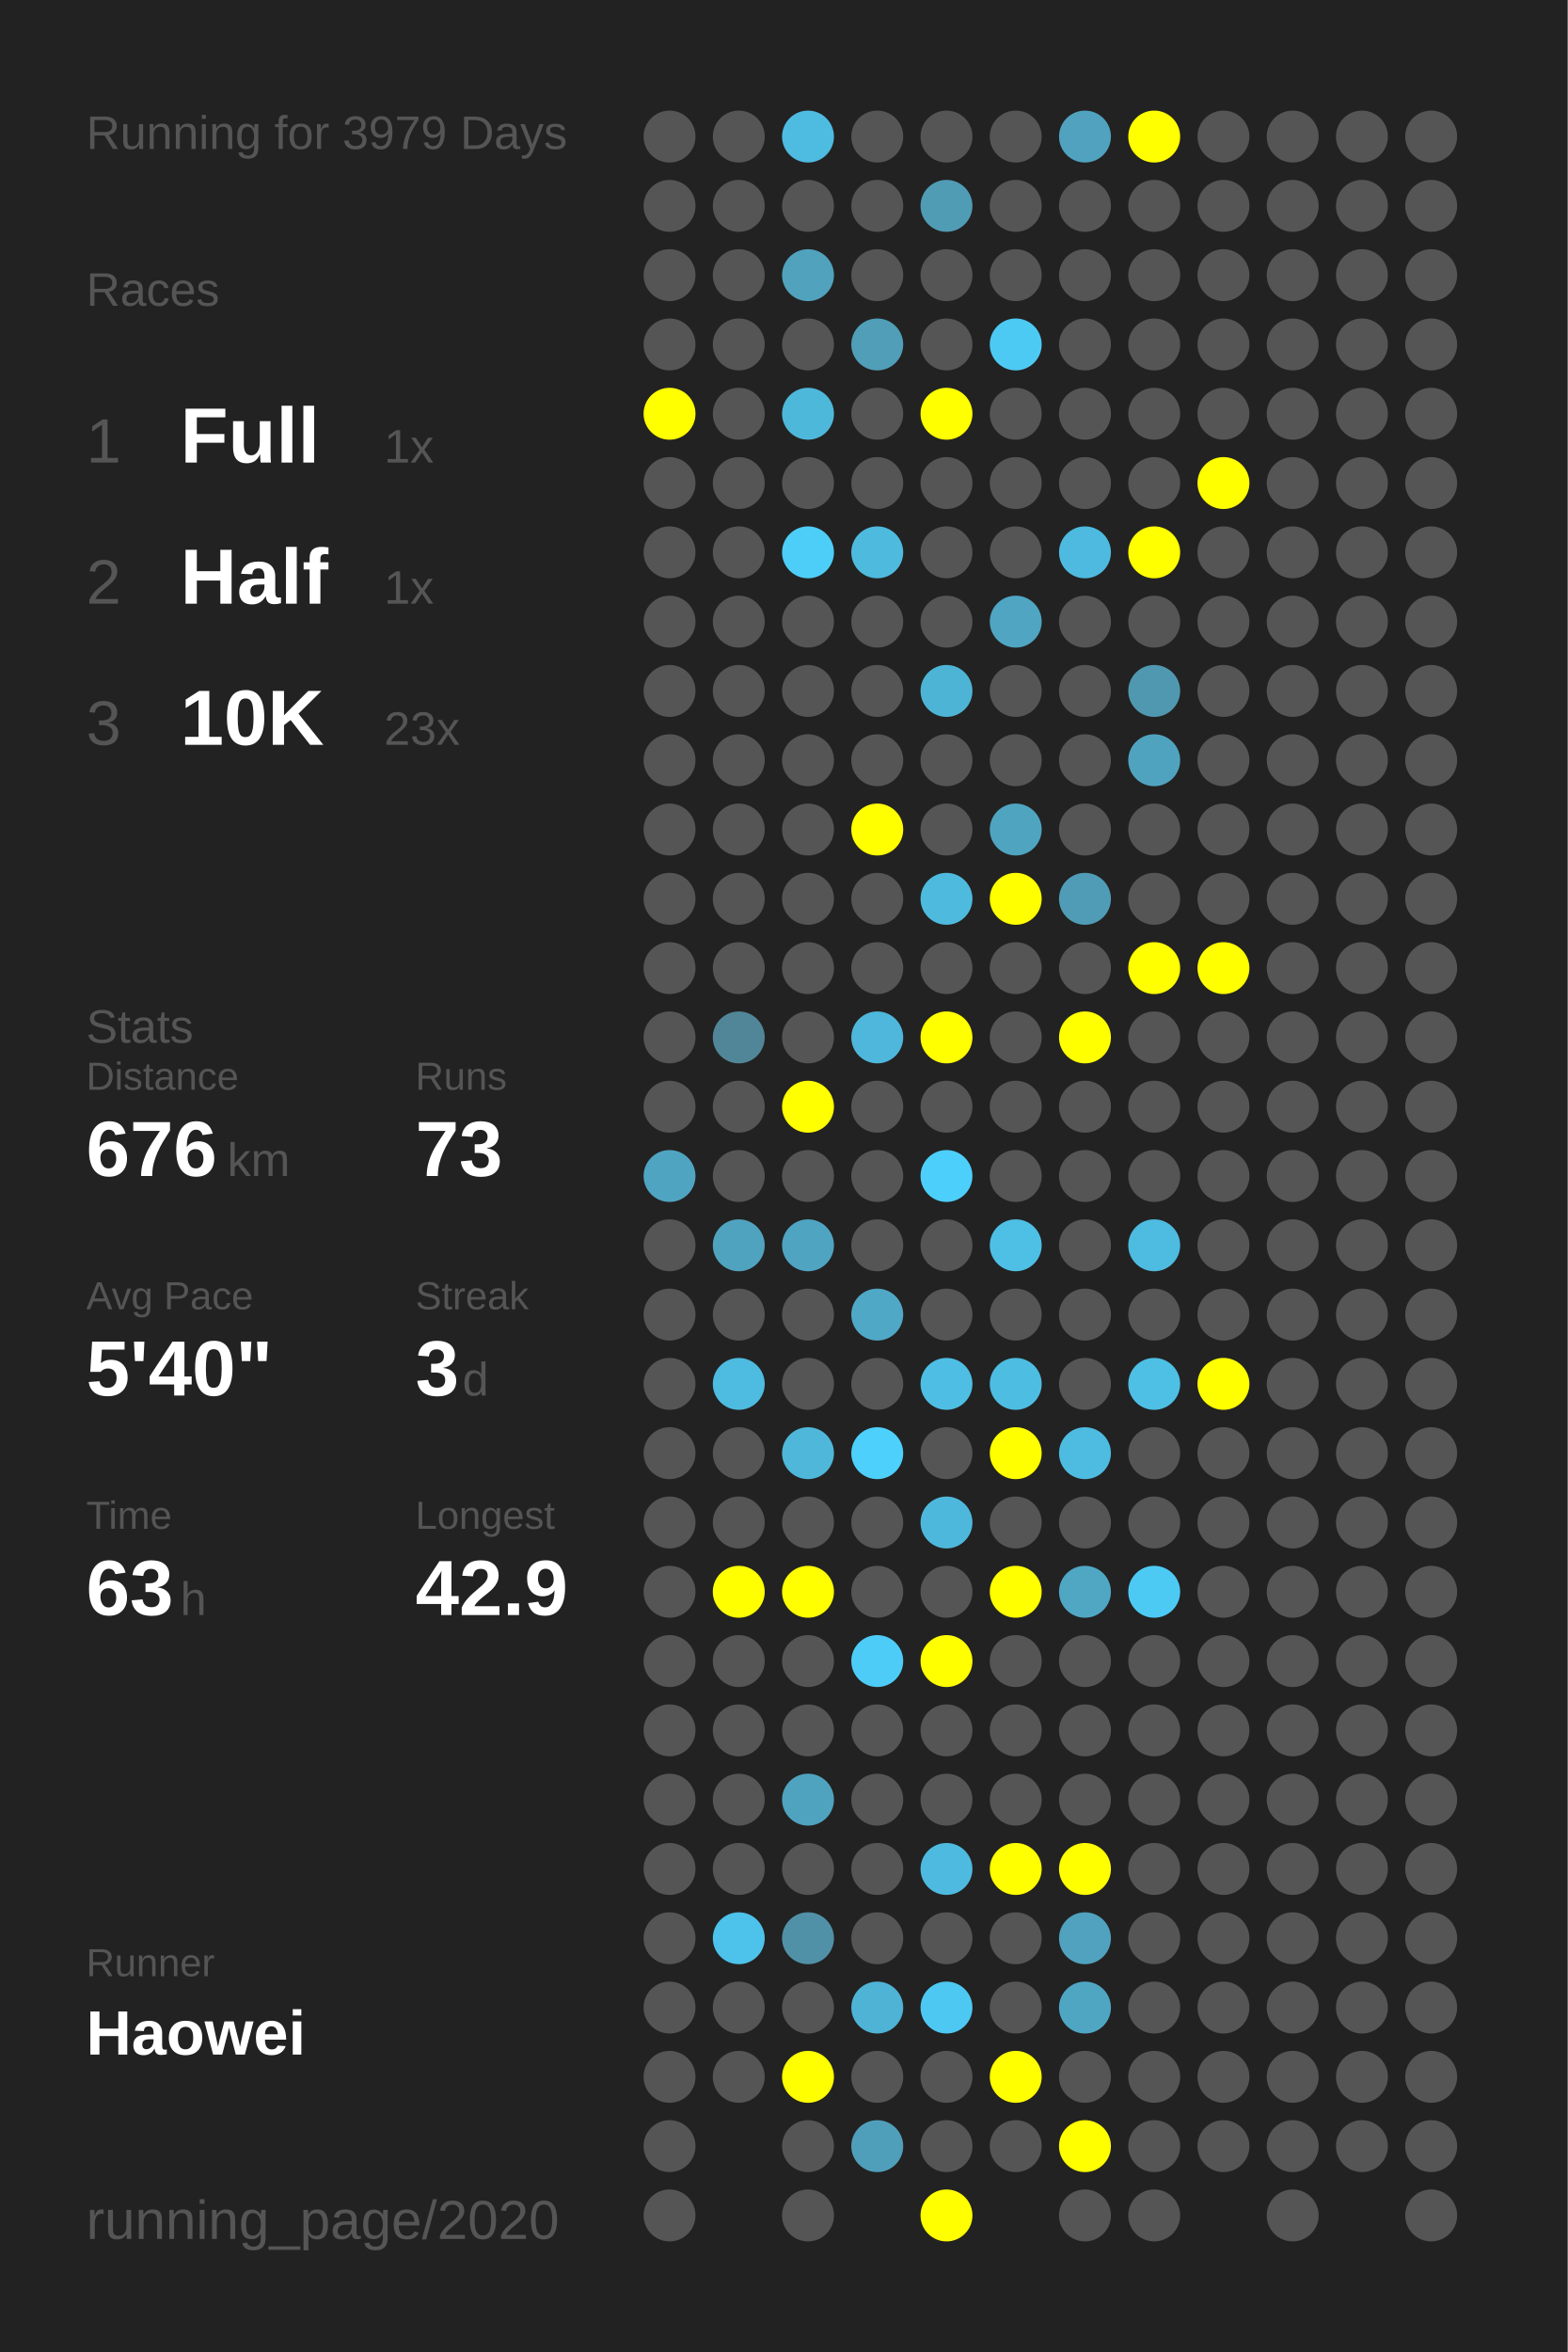
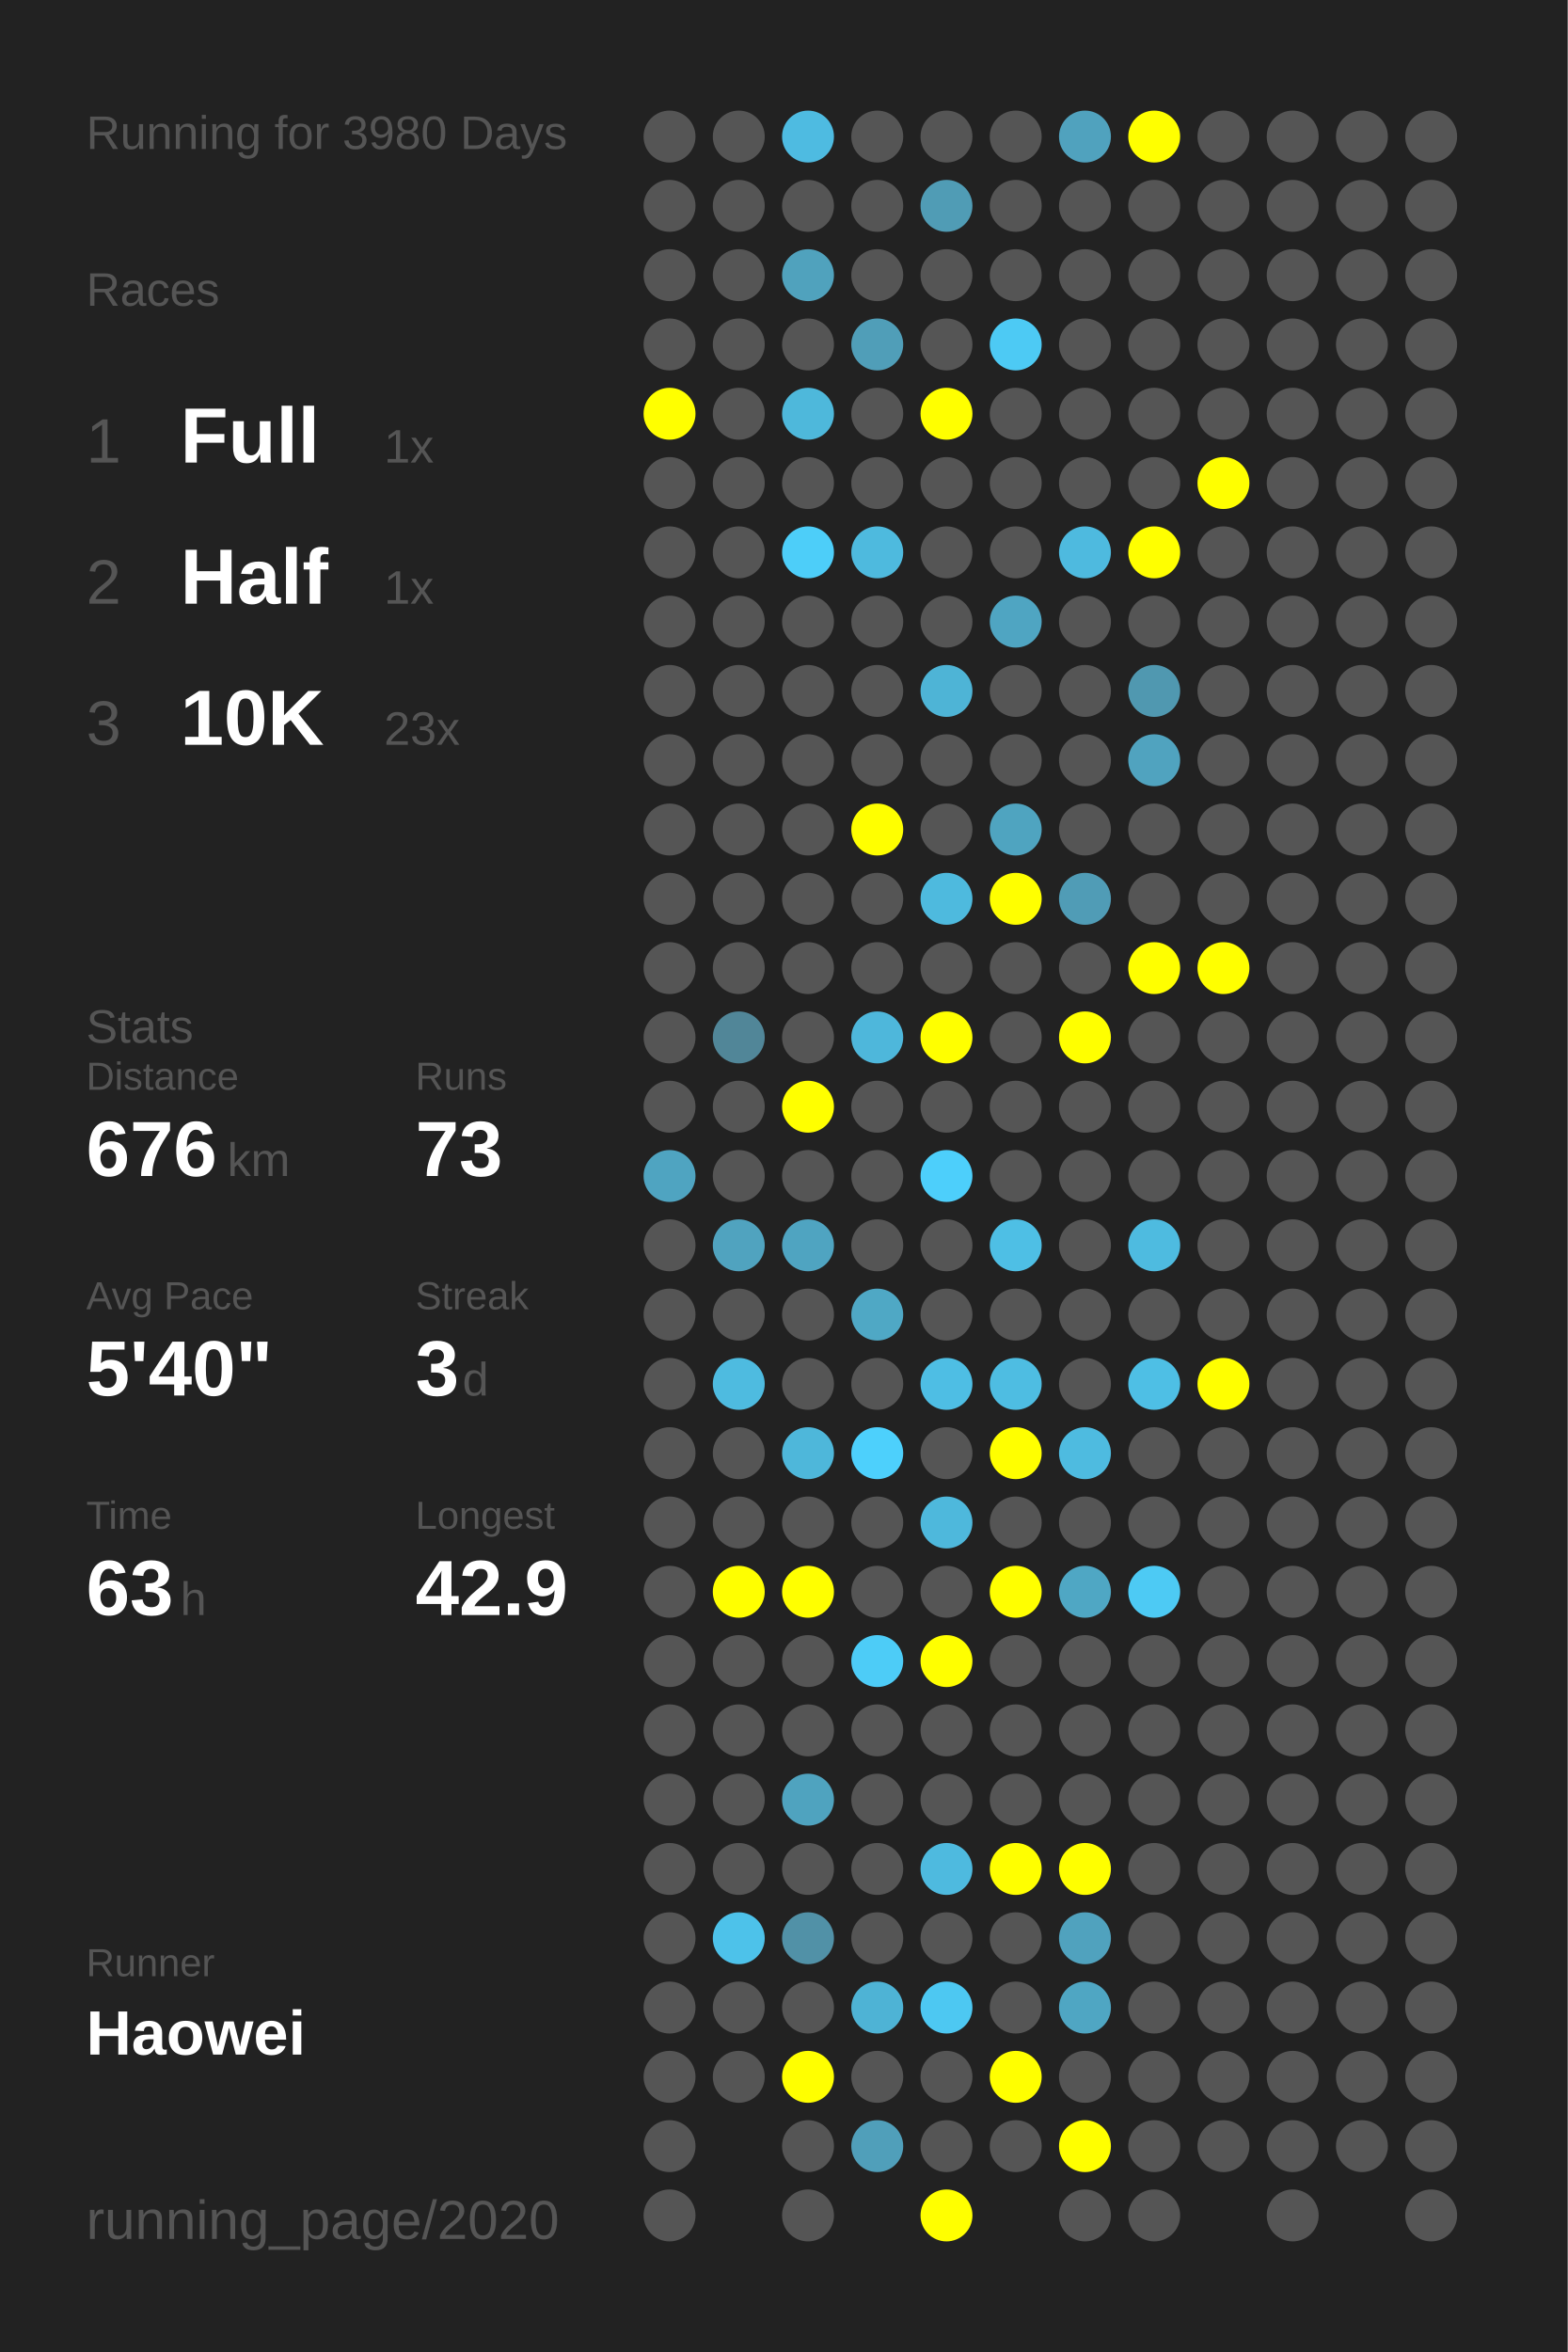
<svg xmlns="http://www.w3.org/2000/svg" baseProfile="full" height="300mm" version="1.1" viewBox="0,0,200,300" width="200mm">
  <defs />
  <rect fill="#222222" height="300" width="200" x="0" y="0" />
-   <text fill="#555555" style="font-size:6px; font-family:Arial;" x="11" y="19">Running for 3979 Days</text>
+   <text fill="#555555" style="font-size:6px; font-family:Arial;" x="11" y="19">Running for 3980 Days</text>
  <text fill="#555555" style="font-size:6px; font-family:Arial;" x="11" y="39">Races</text>
  <text fill="#555555" style="font-size:8px; font-family:Arial;" x="11" y="59">1</text>
  <text fill="#FFFFFF" style="font-size:10px; font-family:Arial; font-weight:bold;" x="23" y="59">Full</text>
  <text fill="#555555" style="font-size:6px; font-family:Arial;" x="49" y="59">1x</text>
  <text fill="#555555" style="font-size:8px; font-family:Arial;" x="11" y="77">2</text>
  <text fill="#FFFFFF" style="font-size:10px; font-family:Arial; font-weight:bold;" x="23" y="77">Half</text>
  <text fill="#555555" style="font-size:6px; font-family:Arial;" x="49" y="77">1x</text>
  <text fill="#555555" style="font-size:8px; font-family:Arial;" x="11" y="95">3</text>
  <text fill="#FFFFFF" style="font-size:10px; font-family:Arial; font-weight:bold;" x="23" y="95">10K</text>
  <text fill="#555555" style="font-size:6px; font-family:Arial;" x="49" y="95">23x</text>
  <text fill="#555555" style="font-size:6px; font-family:Arial;" x="11" y="133">Stats</text>
  <text fill="#555555" style="font-size:5px; font-family:Arial;" x="11" y="139">Distance</text>
  <text fill="#FFFFFF" style="font-size:10px; font-family:Arial; font-weight:bold;" x="11" y="150">676</text>
  <text fill="#555555" style="font-size:6px; font-family:Arial;" x="29" y="150">km</text>
  <text fill="#555555" style="font-size:5px; font-family:Arial;" x="53" y="139">Runs</text>
  <text fill="#FFFFFF" style="font-size:10px; font-family:Arial; font-weight:bold;" x="53" y="150">73</text>
  <text fill="#555555" style="font-size:5px; font-family:Arial;" x="11" y="167">Avg Pace</text>
  <text fill="#FFFFFF" style="font-size:10px; font-family:Arial; font-weight:bold;" x="11" y="178">5'40"</text>
  <text fill="#555555" style="font-size:5px; font-family:Arial;" x="53" y="167">Streak</text>
  <text fill="#FFFFFF" style="font-size:10px; font-family:Arial; font-weight:bold;" x="53" y="178">3</text>
  <text fill="#555555" style="font-size:6px; font-family:Arial;" x="59" y="178">d</text>
  <text fill="#555555" style="font-size:5px; font-family:Arial;" x="11" y="195">Time</text>
  <text fill="#FFFFFF" style="font-size:10px; font-family:Arial; font-weight:bold;" x="11" y="206">63</text>
  <text fill="#555555" style="font-size:6px; font-family:Arial;" x="23" y="206">h</text>
  <text fill="#555555" style="font-size:5px; font-family:Arial;" x="53" y="195">Longest</text>
  <text fill="#FFFFFF" style="font-size:10px; font-family:Arial; font-weight:bold;" x="53" y="206">42.9</text>
  <text fill="#555555" style="font-size:5px; font-family:Arial;" x="11" y="252.065">Runner</text>
  <text fill="#FFFFFF" style="font-size:8px; font-family:Arial; font-weight:bold;" x="11" y="262.065">Haowei</text>
  <text fill="#555555" style="font-size:7px; font-family:Arial;" x="11" y="285.581">running_page/2020</text>
  <circle cx="85.417" cy="17.419" fill="#555555" r="3.312" />
  <circle cx="85.417" cy="26.258" fill="#555555" r="3.312" />
  <circle cx="85.417" cy="35.097" fill="#555555" r="3.312" />
  <circle cx="85.417" cy="43.935" fill="#555555" r="3.312" />
  <circle cx="85.417" cy="52.774" fill="#FFFF00" r="3.312" />
  <circle cx="85.417" cy="61.613" fill="#555555" r="3.312" />
  <circle cx="85.417" cy="70.452" fill="#555555" r="3.312" />
  <circle cx="85.417" cy="79.29" fill="#555555" r="3.312" />
  <circle cx="85.417" cy="88.129" fill="#555555" r="3.312" />
  <circle cx="85.417" cy="96.968" fill="#555555" r="3.312" />
  <circle cx="85.417" cy="105.806" fill="#555555" r="3.312" />
  <circle cx="85.417" cy="114.645" fill="#555555" r="3.312" />
  <circle cx="85.417" cy="123.484" fill="#555555" r="3.312" />
  <circle cx="85.417" cy="132.323" fill="#555555" r="3.312" />
  <circle cx="85.417" cy="141.161" fill="#555555" r="3.312" />
  <circle cx="85.417" cy="150" fill="#4fa4c1" r="3.312" />
  <circle cx="85.417" cy="158.839" fill="#555555" r="3.312" />
  <circle cx="85.417" cy="167.677" fill="#555555" r="3.312" />
  <circle cx="85.417" cy="176.516" fill="#555555" r="3.312" />
  <circle cx="85.417" cy="185.355" fill="#555555" r="3.312" />
  <circle cx="85.417" cy="194.194" fill="#555555" r="3.312" />
  <circle cx="85.417" cy="203.032" fill="#555555" r="3.312" />
  <circle cx="85.417" cy="211.871" fill="#555555" r="3.312" />
  <circle cx="85.417" cy="220.71" fill="#555555" r="3.312" />
  <circle cx="85.417" cy="229.548" fill="#555555" r="3.312" />
  <circle cx="85.417" cy="238.387" fill="#555555" r="3.312" />
  <circle cx="85.417" cy="247.226" fill="#555555" r="3.312" />
  <circle cx="85.417" cy="256.065" fill="#555555" r="3.312" />
  <circle cx="85.417" cy="264.903" fill="#555555" r="3.312" />
  <circle cx="85.417" cy="273.742" fill="#555555" r="3.312" />
  <circle cx="85.417" cy="282.581" fill="#555555" r="3.312" />
  <circle cx="94.25" cy="17.419" fill="#555555" r="3.312" />
  <circle cx="94.25" cy="26.258" fill="#555555" r="3.312" />
  <circle cx="94.25" cy="35.097" fill="#555555" r="3.312" />
  <circle cx="94.25" cy="43.935" fill="#555555" r="3.312" />
  <circle cx="94.25" cy="52.774" fill="#555555" r="3.312" />
  <circle cx="94.25" cy="61.613" fill="#555555" r="3.312" />
  <circle cx="94.25" cy="70.452" fill="#555555" r="3.312" />
  <circle cx="94.25" cy="79.29" fill="#555555" r="3.312" />
  <circle cx="94.25" cy="88.129" fill="#555555" r="3.312" />
  <circle cx="94.25" cy="96.968" fill="#555555" r="3.312" />
  <circle cx="94.25" cy="105.806" fill="#555555" r="3.312" />
  <circle cx="94.25" cy="114.645" fill="#555555" r="3.312" />
  <circle cx="94.25" cy="123.484" fill="#555555" r="3.312" />
  <circle cx="94.25" cy="132.323" fill="#518698" r="3.312" />
  <circle cx="94.25" cy="141.161" fill="#555555" r="3.312" />
  <circle cx="94.25" cy="150" fill="#555555" r="3.312" />
  <circle cx="94.25" cy="158.839" fill="#50a3bf" r="3.312" />
  <circle cx="94.25" cy="167.677" fill="#555555" r="3.312" />
  <circle cx="94.25" cy="176.516" fill="#4ebbe0" r="3.312" />
  <circle cx="94.25" cy="185.355" fill="#555555" r="3.312" />
  <circle cx="94.25" cy="194.194" fill="#555555" r="3.312" />
  <circle cx="94.25" cy="203.032" fill="#FFFF00" r="3.312" />
  <circle cx="94.25" cy="211.871" fill="#555555" r="3.312" />
  <circle cx="94.25" cy="220.71" fill="#555555" r="3.312" />
  <circle cx="94.25" cy="229.548" fill="#555555" r="3.312" />
  <circle cx="94.25" cy="238.387" fill="#555555" r="3.312" />
  <circle cx="94.25" cy="247.226" fill="#4dc2ea" r="3.312" />
  <circle cx="94.25" cy="256.065" fill="#555555" r="3.312" />
  <circle cx="94.25" cy="264.903" fill="#555555" r="3.312" />
  <circle cx="103.083" cy="17.419" fill="#4ebbe1" r="3.312" />
  <circle cx="103.083" cy="26.258" fill="#555555" r="3.312" />
  <circle cx="103.083" cy="35.097" fill="#50a2bd" r="3.312" />
  <circle cx="103.083" cy="43.935" fill="#555555" r="3.312" />
  <circle cx="103.083" cy="52.774" fill="#4eb8db" r="3.312" />
  <circle cx="103.083" cy="61.613" fill="#555555" r="3.312" />
  <circle cx="103.083" cy="70.452" fill="#4dcef9" r="3.312" />
  <circle cx="103.083" cy="79.29" fill="#555555" r="3.312" />
  <circle cx="103.083" cy="88.129" fill="#555555" r="3.312" />
  <circle cx="103.083" cy="96.968" fill="#555555" r="3.312" />
  <circle cx="103.083" cy="105.806" fill="#555555" r="3.312" />
  <circle cx="103.083" cy="114.645" fill="#555555" r="3.312" />
  <circle cx="103.083" cy="123.484" fill="#555555" r="3.312" />
  <circle cx="103.083" cy="132.323" fill="#555555" r="3.312" />
  <circle cx="103.083" cy="141.161" fill="#FFFF00" r="3.312" />
  <circle cx="103.083" cy="150" fill="#555555" r="3.312" />
  <circle cx="103.083" cy="158.839" fill="#4fa4c1" r="3.312" />
  <circle cx="103.083" cy="167.677" fill="#555555" r="3.312" />
  <circle cx="103.083" cy="176.516" fill="#555555" r="3.312" />
  <circle cx="103.083" cy="185.355" fill="#4eb7da" r="3.312" />
  <circle cx="103.083" cy="194.194" fill="#555555" r="3.312" />
  <circle cx="103.083" cy="203.032" fill="#FFFF00" r="3.312" />
  <circle cx="103.083" cy="211.871" fill="#555555" r="3.312" />
  <circle cx="103.083" cy="220.71" fill="#555555" r="3.312" />
  <circle cx="103.083" cy="229.548" fill="#4fa3bf" r="3.312" />
  <circle cx="103.083" cy="238.387" fill="#555555" r="3.312" />
  <circle cx="103.083" cy="247.226" fill="#5191a7" r="3.312" />
  <circle cx="103.083" cy="256.065" fill="#555555" r="3.312" />
  <circle cx="103.083" cy="264.903" fill="#FFFF00" r="3.312" />
  <circle cx="103.083" cy="273.742" fill="#555555" r="3.312" />
  <circle cx="103.083" cy="282.581" fill="#555555" r="3.312" />
  <circle cx="111.917" cy="17.419" fill="#555555" r="3.312" />
  <circle cx="111.917" cy="26.258" fill="#555555" r="3.312" />
  <circle cx="111.917" cy="35.097" fill="#555555" r="3.312" />
  <circle cx="111.917" cy="43.935" fill="#509eb8" r="3.312" />
  <circle cx="111.917" cy="52.774" fill="#555555" r="3.312" />
  <circle cx="111.917" cy="61.613" fill="#555555" r="3.312" />
  <circle cx="111.917" cy="70.452" fill="#4ebade" r="3.312" />
  <circle cx="111.917" cy="79.29" fill="#555555" r="3.312" />
  <circle cx="111.917" cy="88.129" fill="#555555" r="3.312" />
  <circle cx="111.917" cy="96.968" fill="#555555" r="3.312" />
  <circle cx="111.917" cy="105.806" fill="#FFFF00" r="3.312" />
  <circle cx="111.917" cy="114.645" fill="#555555" r="3.312" />
  <circle cx="111.917" cy="123.484" fill="#555555" r="3.312" />
  <circle cx="111.917" cy="132.323" fill="#4eb7db" r="3.312" />
  <circle cx="111.917" cy="141.161" fill="#555555" r="3.312" />
  <circle cx="111.917" cy="150" fill="#555555" r="3.312" />
  <circle cx="111.917" cy="158.839" fill="#555555" r="3.312" />
  <circle cx="111.917" cy="167.677" fill="#4fa8c5" r="3.312" />
  <circle cx="111.917" cy="176.516" fill="#555555" r="3.312" />
  <circle cx="111.917" cy="185.355" fill="#4dd0fc" r="3.312" />
  <circle cx="111.917" cy="194.194" fill="#555555" r="3.312" />
  <circle cx="111.917" cy="203.032" fill="#555555" r="3.312" />
  <circle cx="111.917" cy="211.871" fill="#4dccf7" r="3.312" />
  <circle cx="111.917" cy="220.71" fill="#555555" r="3.312" />
  <circle cx="111.917" cy="229.548" fill="#555555" r="3.312" />
  <circle cx="111.917" cy="238.387" fill="#555555" r="3.312" />
  <circle cx="111.917" cy="247.226" fill="#555555" r="3.312" />
  <circle cx="111.917" cy="256.065" fill="#4eb3d5" r="3.312" />
  <circle cx="111.917" cy="264.903" fill="#555555" r="3.312" />
  <circle cx="111.917" cy="273.742" fill="#509fba" r="3.312" />
  <circle cx="120.75" cy="17.419" fill="#555555" r="3.312" />
  <circle cx="120.75" cy="26.258" fill="#509cb5" r="3.312" />
  <circle cx="120.75" cy="35.097" fill="#555555" r="3.312" />
  <circle cx="120.75" cy="43.935" fill="#555555" r="3.312" />
  <circle cx="120.75" cy="52.774" fill="#FFFF00" r="3.312" />
  <circle cx="120.75" cy="61.613" fill="#555555" r="3.312" />
  <circle cx="120.75" cy="70.452" fill="#555555" r="3.312" />
  <circle cx="120.75" cy="79.29" fill="#555555" r="3.312" />
  <circle cx="120.75" cy="88.129" fill="#4eb4d6" r="3.312" />
  <circle cx="120.75" cy="96.968" fill="#555555" r="3.312" />
  <circle cx="120.75" cy="105.806" fill="#555555" r="3.312" />
  <circle cx="120.75" cy="114.645" fill="#4ebade" r="3.312" />
  <circle cx="120.75" cy="123.484" fill="#555555" r="3.312" />
  <circle cx="120.75" cy="132.323" fill="#FFFF00" r="3.312" />
  <circle cx="120.75" cy="141.161" fill="#555555" r="3.312" />
  <circle cx="120.75" cy="150" fill="#4dcffb" r="3.312" />
  <circle cx="120.75" cy="158.839" fill="#555555" r="3.312" />
  <circle cx="120.75" cy="167.677" fill="#555555" r="3.312" />
  <circle cx="120.75" cy="176.516" fill="#4ebee4" r="3.312" />
  <circle cx="120.75" cy="185.355" fill="#555555" r="3.312" />
  <circle cx="120.75" cy="194.194" fill="#4eb8dc" r="3.312" />
  <circle cx="120.75" cy="203.032" fill="#555555" r="3.312" />
  <circle cx="120.75" cy="211.871" fill="#FFFF00" r="3.312" />
  <circle cx="120.75" cy="220.71" fill="#555555" r="3.312" />
  <circle cx="120.75" cy="229.548" fill="#555555" r="3.312" />
  <circle cx="120.75" cy="238.387" fill="#4ebadf" r="3.312" />
  <circle cx="120.75" cy="247.226" fill="#555555" r="3.312" />
  <circle cx="120.75" cy="256.065" fill="#4dc8f2" r="3.312" />
  <circle cx="120.75" cy="264.903" fill="#555555" r="3.312" />
  <circle cx="120.75" cy="273.742" fill="#555555" r="3.312" />
  <circle cx="120.75" cy="282.581" fill="#FFFF00" r="3.312" />
  <circle cx="129.583" cy="17.419" fill="#555555" r="3.312" />
  <circle cx="129.583" cy="26.258" fill="#555555" r="3.312" />
  <circle cx="129.583" cy="35.097" fill="#555555" r="3.312" />
  <circle cx="129.583" cy="43.935" fill="#4dcaf4" r="3.312" />
  <circle cx="129.583" cy="52.774" fill="#555555" r="3.312" />
  <circle cx="129.583" cy="61.613" fill="#555555" r="3.312" />
  <circle cx="129.583" cy="70.452" fill="#555555" r="3.312" />
  <circle cx="129.583" cy="79.29" fill="#4fa5c2" r="3.312" />
  <circle cx="129.583" cy="88.129" fill="#555555" r="3.312" />
  <circle cx="129.583" cy="96.968" fill="#555555" r="3.312" />
  <circle cx="129.583" cy="105.806" fill="#4fa4c0" r="3.312" />
  <circle cx="129.583" cy="114.645" fill="#FFFF00" r="3.312" />
  <circle cx="129.583" cy="123.484" fill="#555555" r="3.312" />
  <circle cx="129.583" cy="132.323" fill="#555555" r="3.312" />
  <circle cx="129.583" cy="141.161" fill="#555555" r="3.312" />
  <circle cx="129.583" cy="150" fill="#555555" r="3.312" />
  <circle cx="129.583" cy="158.839" fill="#4ebfe5" r="3.312" />
  <circle cx="129.583" cy="167.677" fill="#555555" r="3.312" />
  <circle cx="129.583" cy="176.516" fill="#4ebde2" r="3.312" />
  <circle cx="129.583" cy="185.355" fill="#FFFF00" r="3.312" />
  <circle cx="129.583" cy="194.194" fill="#555555" r="3.312" />
  <circle cx="129.583" cy="203.032" fill="#FFFF00" r="3.312" />
  <circle cx="129.583" cy="211.871" fill="#555555" r="3.312" />
  <circle cx="129.583" cy="220.71" fill="#555555" r="3.312" />
  <circle cx="129.583" cy="229.548" fill="#555555" r="3.312" />
  <circle cx="129.583" cy="238.387" fill="#FFFF00" r="3.312" />
  <circle cx="129.583" cy="247.226" fill="#555555" r="3.312" />
  <circle cx="129.583" cy="256.065" fill="#555555" r="3.312" />
  <circle cx="129.583" cy="264.903" fill="#FFFF00" r="3.312" />
  <circle cx="129.583" cy="273.742" fill="#555555" r="3.312" />
  <circle cx="138.417" cy="17.419" fill="#50a2be" r="3.312" />
  <circle cx="138.417" cy="26.258" fill="#555555" r="3.312" />
  <circle cx="138.417" cy="35.097" fill="#555555" r="3.312" />
  <circle cx="138.417" cy="43.935" fill="#555555" r="3.312" />
  <circle cx="138.417" cy="52.774" fill="#555555" r="3.312" />
  <circle cx="138.417" cy="61.613" fill="#555555" r="3.312" />
  <circle cx="138.417" cy="70.452" fill="#4ebadf" r="3.312" />
  <circle cx="138.417" cy="79.29" fill="#555555" r="3.312" />
  <circle cx="138.417" cy="88.129" fill="#555555" r="3.312" />
  <circle cx="138.417" cy="96.968" fill="#555555" r="3.312" />
  <circle cx="138.417" cy="105.806" fill="#555555" r="3.312" />
  <circle cx="138.417" cy="114.645" fill="#509cb6" r="3.312" />
  <circle cx="138.417" cy="123.484" fill="#555555" r="3.312" />
  <circle cx="138.417" cy="132.323" fill="#FFFF00" r="3.312" />
  <circle cx="138.417" cy="141.161" fill="#555555" r="3.312" />
  <circle cx="138.417" cy="150" fill="#555555" r="3.312" />
  <circle cx="138.417" cy="158.839" fill="#555555" r="3.312" />
  <circle cx="138.417" cy="167.677" fill="#555555" r="3.312" />
  <circle cx="138.417" cy="176.516" fill="#555555" r="3.312" />
  <circle cx="138.417" cy="185.355" fill="#4ebbe0" r="3.312" />
  <circle cx="138.417" cy="194.194" fill="#555555" r="3.312" />
  <circle cx="138.417" cy="203.032" fill="#4fa7c4" r="3.312" />
  <circle cx="138.417" cy="211.871" fill="#555555" r="3.312" />
  <circle cx="138.417" cy="220.71" fill="#555555" r="3.312" />
  <circle cx="138.417" cy="229.548" fill="#555555" r="3.312" />
  <circle cx="138.417" cy="238.387" fill="#FFFF00" r="3.312" />
  <circle cx="138.417" cy="247.226" fill="#50a2be" r="3.312" />
  <circle cx="138.417" cy="256.065" fill="#4fa6c3" r="3.312" />
  <circle cx="138.417" cy="264.903" fill="#555555" r="3.312" />
  <circle cx="138.417" cy="273.742" fill="#FFFF00" r="3.312" />
  <circle cx="138.417" cy="282.581" fill="#555555" r="3.312" />
  <circle cx="147.25" cy="17.419" fill="#FFFF00" r="3.312" />
  <circle cx="147.25" cy="26.258" fill="#555555" r="3.312" />
  <circle cx="147.25" cy="35.097" fill="#555555" r="3.312" />
  <circle cx="147.25" cy="43.935" fill="#555555" r="3.312" />
  <circle cx="147.25" cy="52.774" fill="#555555" r="3.312" />
  <circle cx="147.25" cy="61.613" fill="#555555" r="3.312" />
  <circle cx="147.25" cy="70.452" fill="#FFFF00" r="3.312" />
  <circle cx="147.25" cy="79.29" fill="#555555" r="3.312" />
  <circle cx="147.25" cy="88.129" fill="#5098b0" r="3.312" />
  <circle cx="147.25" cy="96.968" fill="#50a3bf" r="3.312" />
  <circle cx="147.25" cy="105.806" fill="#555555" r="3.312" />
  <circle cx="147.25" cy="114.645" fill="#555555" r="3.312" />
  <circle cx="147.25" cy="123.484" fill="#FFFF00" r="3.312" />
  <circle cx="147.25" cy="132.323" fill="#555555" r="3.312" />
  <circle cx="147.25" cy="141.161" fill="#555555" r="3.312" />
  <circle cx="147.25" cy="150" fill="#555555" r="3.312" />
  <circle cx="147.25" cy="158.839" fill="#4ebbe0" r="3.312" />
  <circle cx="147.25" cy="167.677" fill="#555555" r="3.312" />
  <circle cx="147.25" cy="176.516" fill="#4ebfe5" r="3.312" />
  <circle cx="147.25" cy="185.355" fill="#555555" r="3.312" />
  <circle cx="147.25" cy="194.194" fill="#555555" r="3.312" />
  <circle cx="147.25" cy="203.032" fill="#4dcaf4" r="3.312" />
  <circle cx="147.25" cy="211.871" fill="#555555" r="3.312" />
  <circle cx="147.25" cy="220.71" fill="#555555" r="3.312" />
  <circle cx="147.25" cy="229.548" fill="#555555" r="3.312" />
  <circle cx="147.25" cy="238.387" fill="#555555" r="3.312" />
  <circle cx="147.25" cy="247.226" fill="#555555" r="3.312" />
  <circle cx="147.25" cy="256.065" fill="#555555" r="3.312" />
  <circle cx="147.25" cy="264.903" fill="#555555" r="3.312" />
  <circle cx="147.25" cy="273.742" fill="#555555" r="3.312" />
  <circle cx="147.25" cy="282.581" fill="#555555" r="3.312" />
  <circle cx="156.083" cy="17.419" fill="#555555" r="3.312" />
  <circle cx="156.083" cy="26.258" fill="#555555" r="3.312" />
  <circle cx="156.083" cy="35.097" fill="#555555" r="3.312" />
  <circle cx="156.083" cy="43.935" fill="#555555" r="3.312" />
  <circle cx="156.083" cy="52.774" fill="#555555" r="3.312" />
  <circle cx="156.083" cy="61.613" fill="#FFFF00" r="3.312" />
  <circle cx="156.083" cy="70.452" fill="#555555" r="3.312" />
  <circle cx="156.083" cy="79.29" fill="#555555" r="3.312" />
  <circle cx="156.083" cy="88.129" fill="#555555" r="3.312" />
  <circle cx="156.083" cy="96.968" fill="#555555" r="3.312" />
  <circle cx="156.083" cy="105.806" fill="#555555" r="3.312" />
  <circle cx="156.083" cy="114.645" fill="#555555" r="3.312" />
  <circle cx="156.083" cy="123.484" fill="#FFFF00" r="3.312" />
  <circle cx="156.083" cy="132.323" fill="#555555" r="3.312" />
  <circle cx="156.083" cy="141.161" fill="#555555" r="3.312" />
  <circle cx="156.083" cy="150" fill="#555555" r="3.312" />
  <circle cx="156.083" cy="158.839" fill="#555555" r="3.312" />
  <circle cx="156.083" cy="167.677" fill="#555555" r="3.312" />
  <circle cx="156.083" cy="176.516" fill="#FFFF00" r="3.312" />
  <circle cx="156.083" cy="185.355" fill="#555555" r="3.312" />
  <circle cx="156.083" cy="194.194" fill="#555555" r="3.312" />
  <circle cx="156.083" cy="203.032" fill="#555555" r="3.312" />
  <circle cx="156.083" cy="211.871" fill="#555555" r="3.312" />
  <circle cx="156.083" cy="220.71" fill="#555555" r="3.312" />
  <circle cx="156.083" cy="229.548" fill="#555555" r="3.312" />
  <circle cx="156.083" cy="238.387" fill="#555555" r="3.312" />
  <circle cx="156.083" cy="247.226" fill="#555555" r="3.312" />
  <circle cx="156.083" cy="256.065" fill="#555555" r="3.312" />
  <circle cx="156.083" cy="264.903" fill="#555555" r="3.312" />
  <circle cx="156.083" cy="273.742" fill="#555555" r="3.312" />
  <circle cx="164.917" cy="17.419" fill="#555555" r="3.312" />
  <circle cx="164.917" cy="26.258" fill="#555555" r="3.312" />
  <circle cx="164.917" cy="35.097" fill="#555555" r="3.312" />
  <circle cx="164.917" cy="43.935" fill="#555555" r="3.312" />
  <circle cx="164.917" cy="52.774" fill="#555555" r="3.312" />
  <circle cx="164.917" cy="61.613" fill="#555555" r="3.312" />
  <circle cx="164.917" cy="70.452" fill="#555555" r="3.312" />
  <circle cx="164.917" cy="79.29" fill="#555555" r="3.312" />
  <circle cx="164.917" cy="88.129" fill="#555555" r="3.312" />
  <circle cx="164.917" cy="96.968" fill="#555555" r="3.312" />
  <circle cx="164.917" cy="105.806" fill="#555555" r="3.312" />
  <circle cx="164.917" cy="114.645" fill="#555555" r="3.312" />
  <circle cx="164.917" cy="123.484" fill="#555555" r="3.312" />
  <circle cx="164.917" cy="132.323" fill="#555555" r="3.312" />
  <circle cx="164.917" cy="141.161" fill="#555555" r="3.312" />
  <circle cx="164.917" cy="150" fill="#555555" r="3.312" />
  <circle cx="164.917" cy="158.839" fill="#555555" r="3.312" />
  <circle cx="164.917" cy="167.677" fill="#555555" r="3.312" />
  <circle cx="164.917" cy="176.516" fill="#555555" r="3.312" />
  <circle cx="164.917" cy="185.355" fill="#555555" r="3.312" />
  <circle cx="164.917" cy="194.194" fill="#555555" r="3.312" />
  <circle cx="164.917" cy="203.032" fill="#555555" r="3.312" />
  <circle cx="164.917" cy="211.871" fill="#555555" r="3.312" />
  <circle cx="164.917" cy="220.71" fill="#555555" r="3.312" />
  <circle cx="164.917" cy="229.548" fill="#555555" r="3.312" />
  <circle cx="164.917" cy="238.387" fill="#555555" r="3.312" />
  <circle cx="164.917" cy="247.226" fill="#555555" r="3.312" />
  <circle cx="164.917" cy="256.065" fill="#555555" r="3.312" />
  <circle cx="164.917" cy="264.903" fill="#555555" r="3.312" />
  <circle cx="164.917" cy="273.742" fill="#555555" r="3.312" />
  <circle cx="164.917" cy="282.581" fill="#555555" r="3.312" />
  <circle cx="173.75" cy="17.419" fill="#555555" r="3.312" />
  <circle cx="173.75" cy="26.258" fill="#555555" r="3.312" />
  <circle cx="173.75" cy="35.097" fill="#555555" r="3.312" />
  <circle cx="173.75" cy="43.935" fill="#555555" r="3.312" />
  <circle cx="173.75" cy="52.774" fill="#555555" r="3.312" />
  <circle cx="173.75" cy="61.613" fill="#555555" r="3.312" />
  <circle cx="173.75" cy="70.452" fill="#555555" r="3.312" />
  <circle cx="173.75" cy="79.29" fill="#555555" r="3.312" />
  <circle cx="173.75" cy="88.129" fill="#555555" r="3.312" />
  <circle cx="173.75" cy="96.968" fill="#555555" r="3.312" />
  <circle cx="173.75" cy="105.806" fill="#555555" r="3.312" />
  <circle cx="173.75" cy="114.645" fill="#555555" r="3.312" />
  <circle cx="173.75" cy="123.484" fill="#555555" r="3.312" />
  <circle cx="173.75" cy="132.323" fill="#555555" r="3.312" />
  <circle cx="173.75" cy="141.161" fill="#555555" r="3.312" />
  <circle cx="173.75" cy="150" fill="#555555" r="3.312" />
  <circle cx="173.75" cy="158.839" fill="#555555" r="3.312" />
  <circle cx="173.75" cy="167.677" fill="#555555" r="3.312" />
  <circle cx="173.75" cy="176.516" fill="#555555" r="3.312" />
  <circle cx="173.75" cy="185.355" fill="#555555" r="3.312" />
  <circle cx="173.75" cy="194.194" fill="#555555" r="3.312" />
  <circle cx="173.75" cy="203.032" fill="#555555" r="3.312" />
  <circle cx="173.75" cy="211.871" fill="#555555" r="3.312" />
  <circle cx="173.75" cy="220.71" fill="#555555" r="3.312" />
  <circle cx="173.75" cy="229.548" fill="#555555" r="3.312" />
  <circle cx="173.75" cy="238.387" fill="#555555" r="3.312" />
  <circle cx="173.75" cy="247.226" fill="#555555" r="3.312" />
  <circle cx="173.75" cy="256.065" fill="#555555" r="3.312" />
  <circle cx="173.75" cy="264.903" fill="#555555" r="3.312" />
  <circle cx="173.75" cy="273.742" fill="#555555" r="3.312" />
  <circle cx="182.583" cy="17.419" fill="#555555" r="3.312" />
  <circle cx="182.583" cy="26.258" fill="#555555" r="3.312" />
  <circle cx="182.583" cy="35.097" fill="#555555" r="3.312" />
  <circle cx="182.583" cy="43.935" fill="#555555" r="3.312" />
  <circle cx="182.583" cy="52.774" fill="#555555" r="3.312" />
  <circle cx="182.583" cy="61.613" fill="#555555" r="3.312" />
  <circle cx="182.583" cy="70.452" fill="#555555" r="3.312" />
  <circle cx="182.583" cy="79.29" fill="#555555" r="3.312" />
  <circle cx="182.583" cy="88.129" fill="#555555" r="3.312" />
  <circle cx="182.583" cy="96.968" fill="#555555" r="3.312" />
  <circle cx="182.583" cy="105.806" fill="#555555" r="3.312" />
  <circle cx="182.583" cy="114.645" fill="#555555" r="3.312" />
  <circle cx="182.583" cy="123.484" fill="#555555" r="3.312" />
  <circle cx="182.583" cy="132.323" fill="#555555" r="3.312" />
  <circle cx="182.583" cy="141.161" fill="#555555" r="3.312" />
  <circle cx="182.583" cy="150" fill="#555555" r="3.312" />
  <circle cx="182.583" cy="158.839" fill="#555555" r="3.312" />
  <circle cx="182.583" cy="167.677" fill="#555555" r="3.312" />
  <circle cx="182.583" cy="176.516" fill="#555555" r="3.312" />
  <circle cx="182.583" cy="185.355" fill="#555555" r="3.312" />
  <circle cx="182.583" cy="194.194" fill="#555555" r="3.312" />
  <circle cx="182.583" cy="203.032" fill="#555555" r="3.312" />
  <circle cx="182.583" cy="211.871" fill="#555555" r="3.312" />
  <circle cx="182.583" cy="220.71" fill="#555555" r="3.312" />
  <circle cx="182.583" cy="229.548" fill="#555555" r="3.312" />
  <circle cx="182.583" cy="238.387" fill="#555555" r="3.312" />
  <circle cx="182.583" cy="247.226" fill="#555555" r="3.312" />
  <circle cx="182.583" cy="256.065" fill="#555555" r="3.312" />
  <circle cx="182.583" cy="264.903" fill="#555555" r="3.312" />
  <circle cx="182.583" cy="273.742" fill="#555555" r="3.312" />
  <circle cx="182.583" cy="282.581" fill="#555555" r="3.312" />
</svg>
